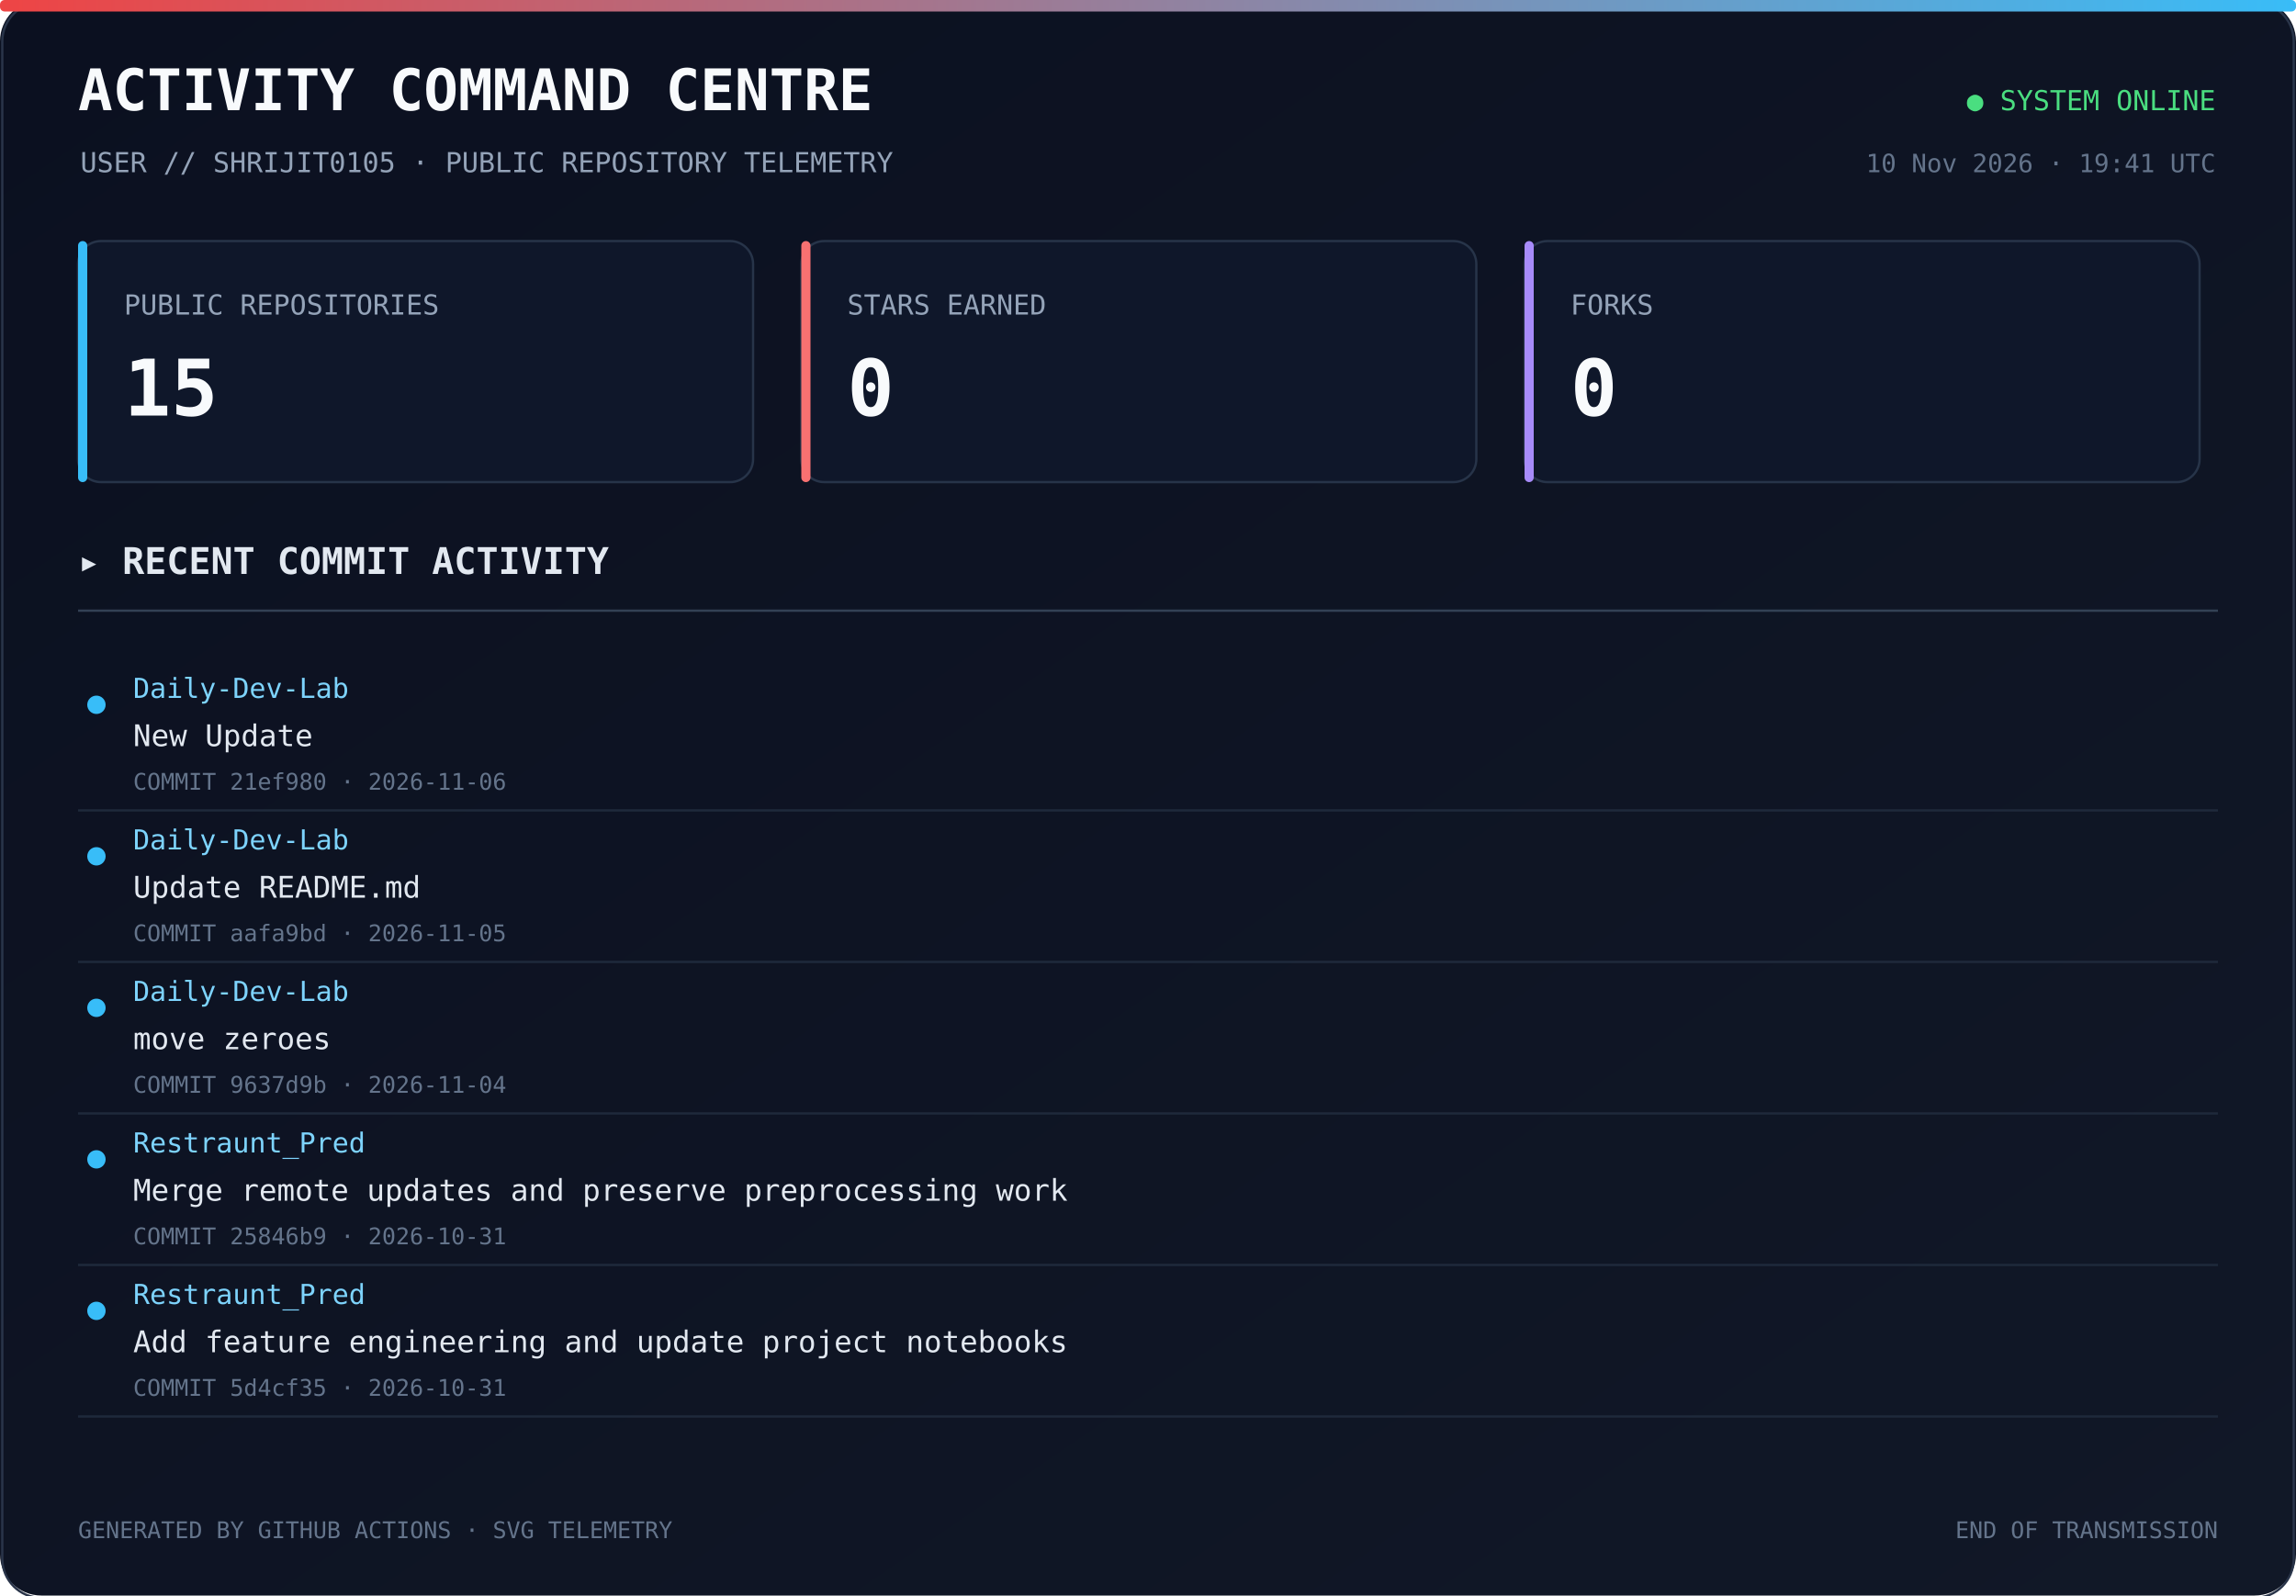
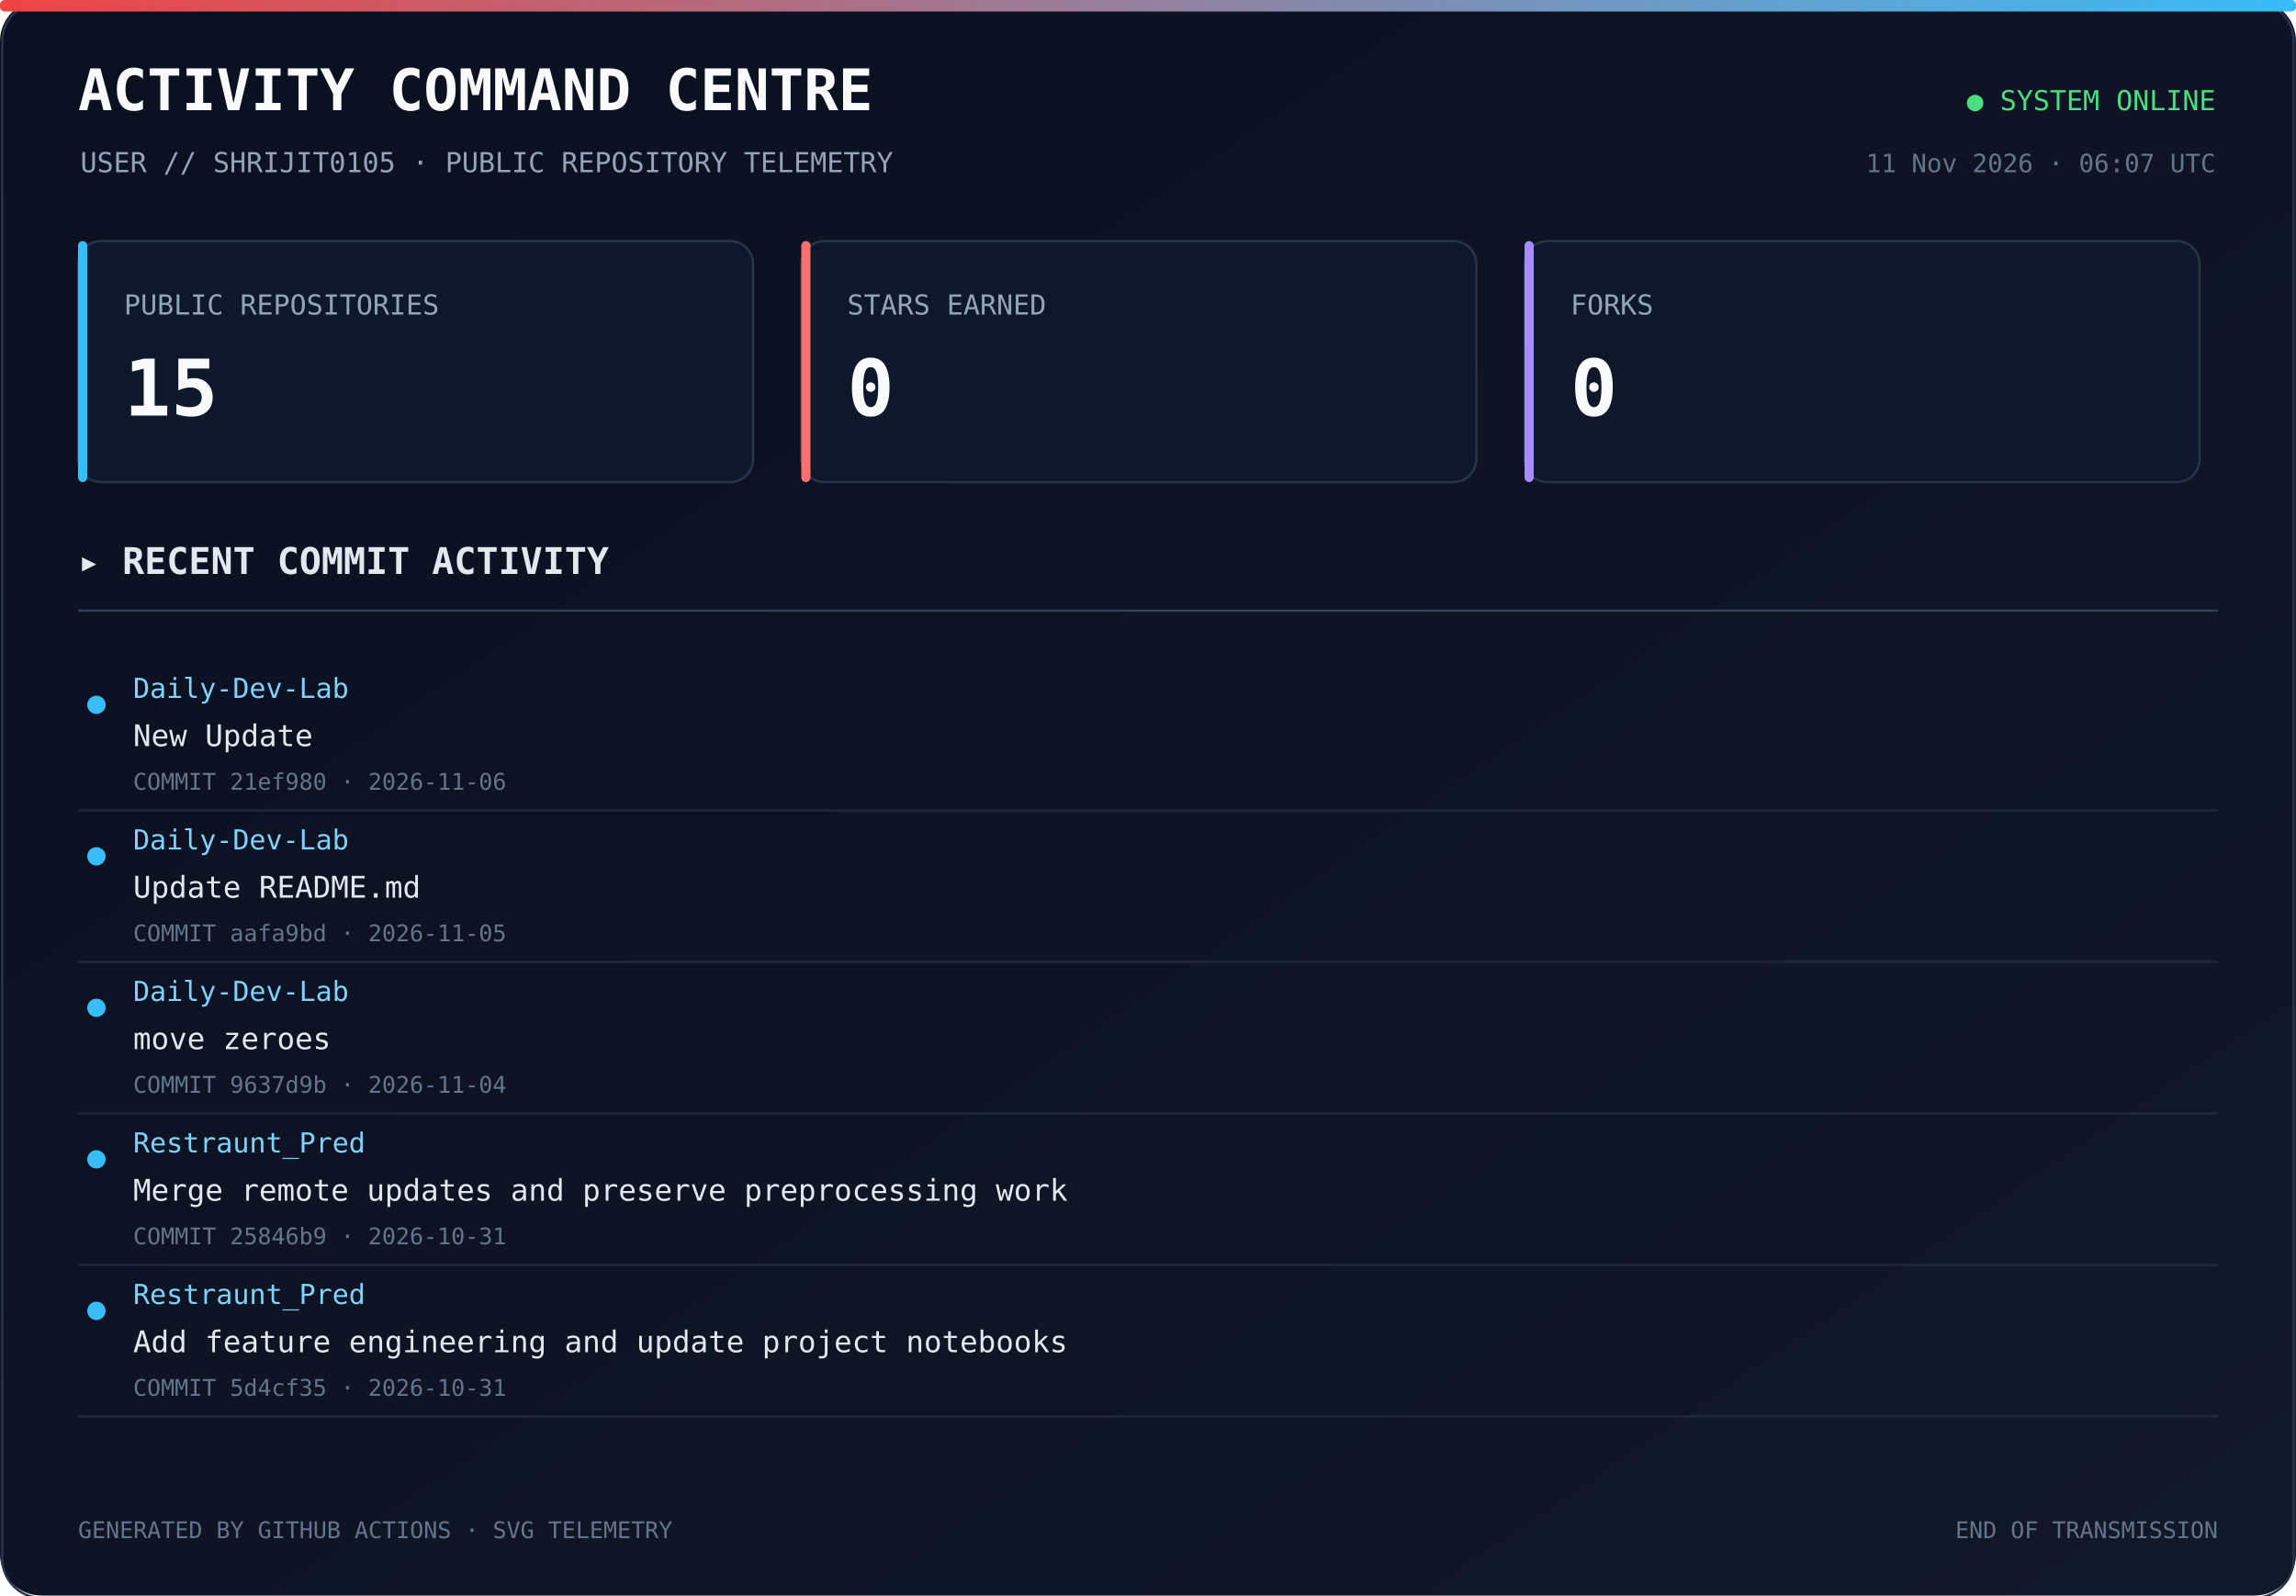
<svg xmlns="http://www.w3.org/2000/svg" width="1000" height="695" viewBox="0 0 1000 695">
  <defs>
    <linearGradient id="bg" x1="0" y1="0" x2="1" y2="1">
      <stop offset="0%" stop-color="#0b1020" />
      <stop offset="100%" stop-color="#111827" />
    </linearGradient>
    <linearGradient id="line" x1="0" y1="0" x2="1" y2="0">
      <stop offset="0%" stop-color="#ef4444" />
      <stop offset="100%" stop-color="#38bdf8" />
    </linearGradient>
  </defs>
  <rect width="1000" height="100%" rx="18" fill="url(#bg)" />
  <rect x="1" y="1" width="998" height="100%" rx="17" fill="none" stroke="#293449" />
  <rect x="0" y="0" width="1000" height="5" rx="2" fill="url(#line)" />
  <text x="34" y="48" fill="#f8fafc" font-size="25" font-family="monospace" font-weight="700">ACTIVITY COMMAND CENTRE</text>
  <text x="35" y="75" fill="#94a3b8" font-size="12" font-family="monospace">USER // SHRIJIT0105 · PUBLIC REPOSITORY TELEMETRY</text>
  <text x="965" y="48" text-anchor="end" fill="#4ade80" font-size="12" font-family="monospace">● SYSTEM ONLINE</text>
-   <text x="965" y="75" text-anchor="end" fill="#64748b" font-size="11" font-family="monospace">10 Nov 2026 · 19:41 UTC</text>
+   <text x="965" y="75" text-anchor="end" fill="#64748b" font-size="11" font-family="monospace">11 Nov 2026 · 06:07 UTC</text>
  <rect x="34" y="105" width="294" height="105" rx="10" fill="#0f172a" stroke="#273449" />
  <rect x="34" y="105" width="4" height="105" rx="2" fill="#38bdf8" />
  <text x="54" y="137" fill="#94a3b8" font-size="12" font-family="monospace">PUBLIC REPOSITORIES</text>
  <text x="54" y="181" fill="#f8fafc" font-size="34" font-family="monospace" font-weight="700">15</text>
  <rect x="349" y="105" width="294" height="105" rx="10" fill="#0f172a" stroke="#273449" />
  <rect x="349" y="105" width="4" height="105" rx="2" fill="#f87171" />
  <text x="369" y="137" fill="#94a3b8" font-size="12" font-family="monospace">STARS EARNED</text>
  <text x="369" y="181" fill="#f8fafc" font-size="34" font-family="monospace" font-weight="700">0</text>
  <rect x="664" y="105" width="294" height="105" rx="10" fill="#0f172a" stroke="#273449" />
  <rect x="664" y="105" width="4" height="105" rx="2" fill="#a78bfa" />
  <text x="684" y="137" fill="#94a3b8" font-size="12" font-family="monospace">FORKS</text>
  <text x="684" y="181" fill="#f8fafc" font-size="34" font-family="monospace" font-weight="700">0</text>
  <text x="34" y="250" fill="#e2e8f0" font-size="16" font-family="monospace" font-weight="700">▸ RECENT COMMIT ACTIVITY</text>
  <line x1="34" y1="266" x2="966" y2="266" stroke="#334155" />
  <circle cx="42" cy="307" r="4" fill="#38bdf8" />
  <text x="58" y="304" fill="#7dd3fc" font-size="12" font-family="monospace">Daily-Dev-Lab</text>
  <text x="58" y="325" fill="#e2e8f0" font-size="13" font-family="monospace">New Update</text>
  <text x="58" y="344" fill="#64748b" font-size="10" font-family="monospace">COMMIT 21ef980 · 2026-11-06</text>
  <a href="https://github.com/Shrijit0105/Daily-Dev-Lab/commit/21ef980330497d1393efe430dbe5232009ca8d05" target="_blank">
    <rect x="25" y="288" width="940" height="57" fill="transparent" />
  </a>
  <line x1="34" y1="353" x2="966" y2="353" stroke="#1e293b" />
  <circle cx="42" cy="373" r="4" fill="#38bdf8" />
  <text x="58" y="370" fill="#7dd3fc" font-size="12" font-family="monospace">Daily-Dev-Lab</text>
  <text x="58" y="391" fill="#e2e8f0" font-size="13" font-family="monospace">Update README.md</text>
  <text x="58" y="410" fill="#64748b" font-size="10" font-family="monospace">COMMIT aafa9bd · 2026-11-05</text>
  <a href="https://github.com/Shrijit0105/Daily-Dev-Lab/commit/aafa9bdc204a8adf594e79ea6602376cd071905f" target="_blank">
    <rect x="25" y="354" width="940" height="57" fill="transparent" />
  </a>
  <line x1="34" y1="419" x2="966" y2="419" stroke="#1e293b" />
  <circle cx="42" cy="439" r="4" fill="#38bdf8" />
  <text x="58" y="436" fill="#7dd3fc" font-size="12" font-family="monospace">Daily-Dev-Lab</text>
  <text x="58" y="457" fill="#e2e8f0" font-size="13" font-family="monospace">move zeroes</text>
  <text x="58" y="476" fill="#64748b" font-size="10" font-family="monospace">COMMIT 9637d9b · 2026-11-04</text>
  <a href="https://github.com/Shrijit0105/Daily-Dev-Lab/commit/9637d9bf6962bb0db80d3d719371569a0c13db72" target="_blank">
    <rect x="25" y="420" width="940" height="57" fill="transparent" />
  </a>
  <line x1="34" y1="485" x2="966" y2="485" stroke="#1e293b" />
  <circle cx="42" cy="505" r="4" fill="#38bdf8" />
  <text x="58" y="502" fill="#7dd3fc" font-size="12" font-family="monospace">Restraunt_Pred</text>
  <text x="58" y="523" fill="#e2e8f0" font-size="13" font-family="monospace">Merge remote updates and preserve preprocessing work</text>
  <text x="58" y="542" fill="#64748b" font-size="10" font-family="monospace">COMMIT 25846b9 · 2026-10-31</text>
  <a href="https://github.com/Shrijit0105/Restraunt_Pred/commit/25846b9c0fd67e61326f83c4218dc174659e83eb" target="_blank">
    <rect x="25" y="486" width="940" height="57" fill="transparent" />
  </a>
  <line x1="34" y1="551" x2="966" y2="551" stroke="#1e293b" />
  <circle cx="42" cy="571" r="4" fill="#38bdf8" />
  <text x="58" y="568" fill="#7dd3fc" font-size="12" font-family="monospace">Restraunt_Pred</text>
  <text x="58" y="589" fill="#e2e8f0" font-size="13" font-family="monospace">Add feature engineering and update project notebooks</text>
  <text x="58" y="608" fill="#64748b" font-size="10" font-family="monospace">COMMIT 5d4cf35 · 2026-10-31</text>
  <a href="https://github.com/Shrijit0105/Restraunt_Pred/commit/5d4cf35ac72092495f067c06a7668ed8e75fb722" target="_blank">
    <rect x="25" y="552" width="940" height="57" fill="transparent" />
  </a>
  <line x1="34" y1="617" x2="966" y2="617" stroke="#1e293b" />
  <text x="34" y="670" fill="#64748b" font-size="10" font-family="monospace">GENERATED BY GITHUB ACTIONS · SVG TELEMETRY</text>
  <text x="966" y="670" text-anchor="end" fill="#64748b" font-size="10" font-family="monospace">END OF TRANSMISSION</text>
</svg>
